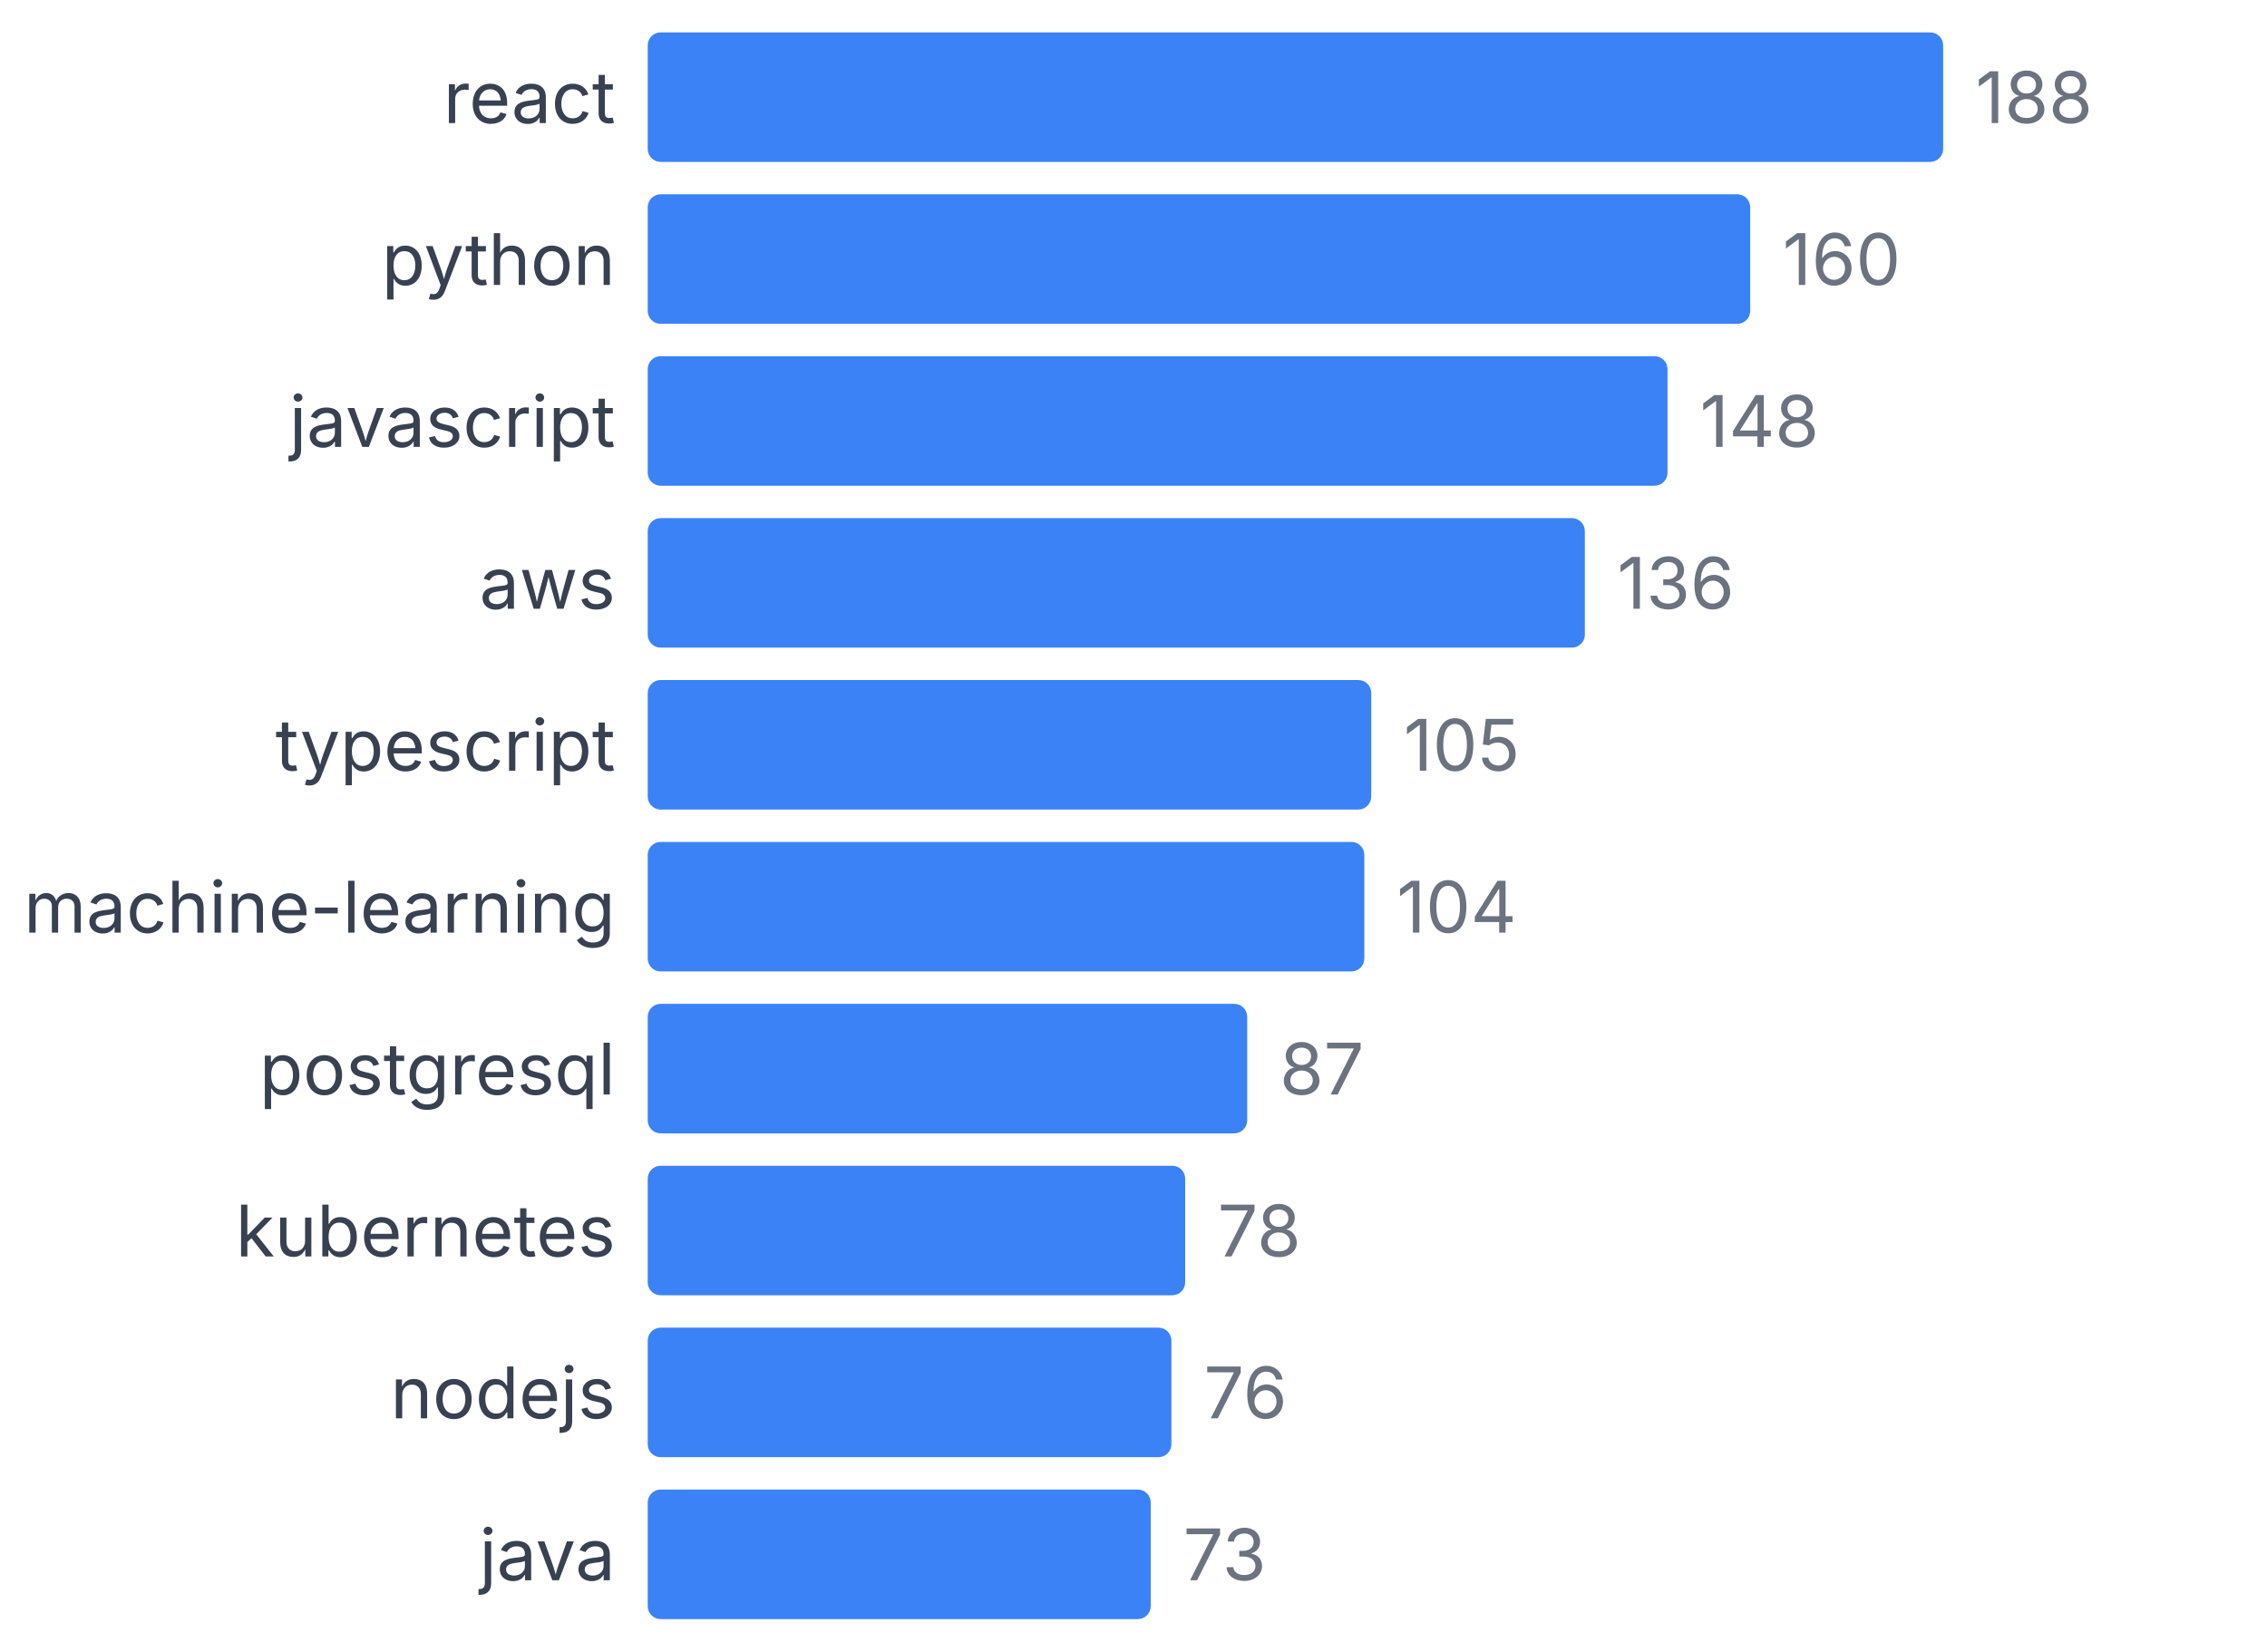
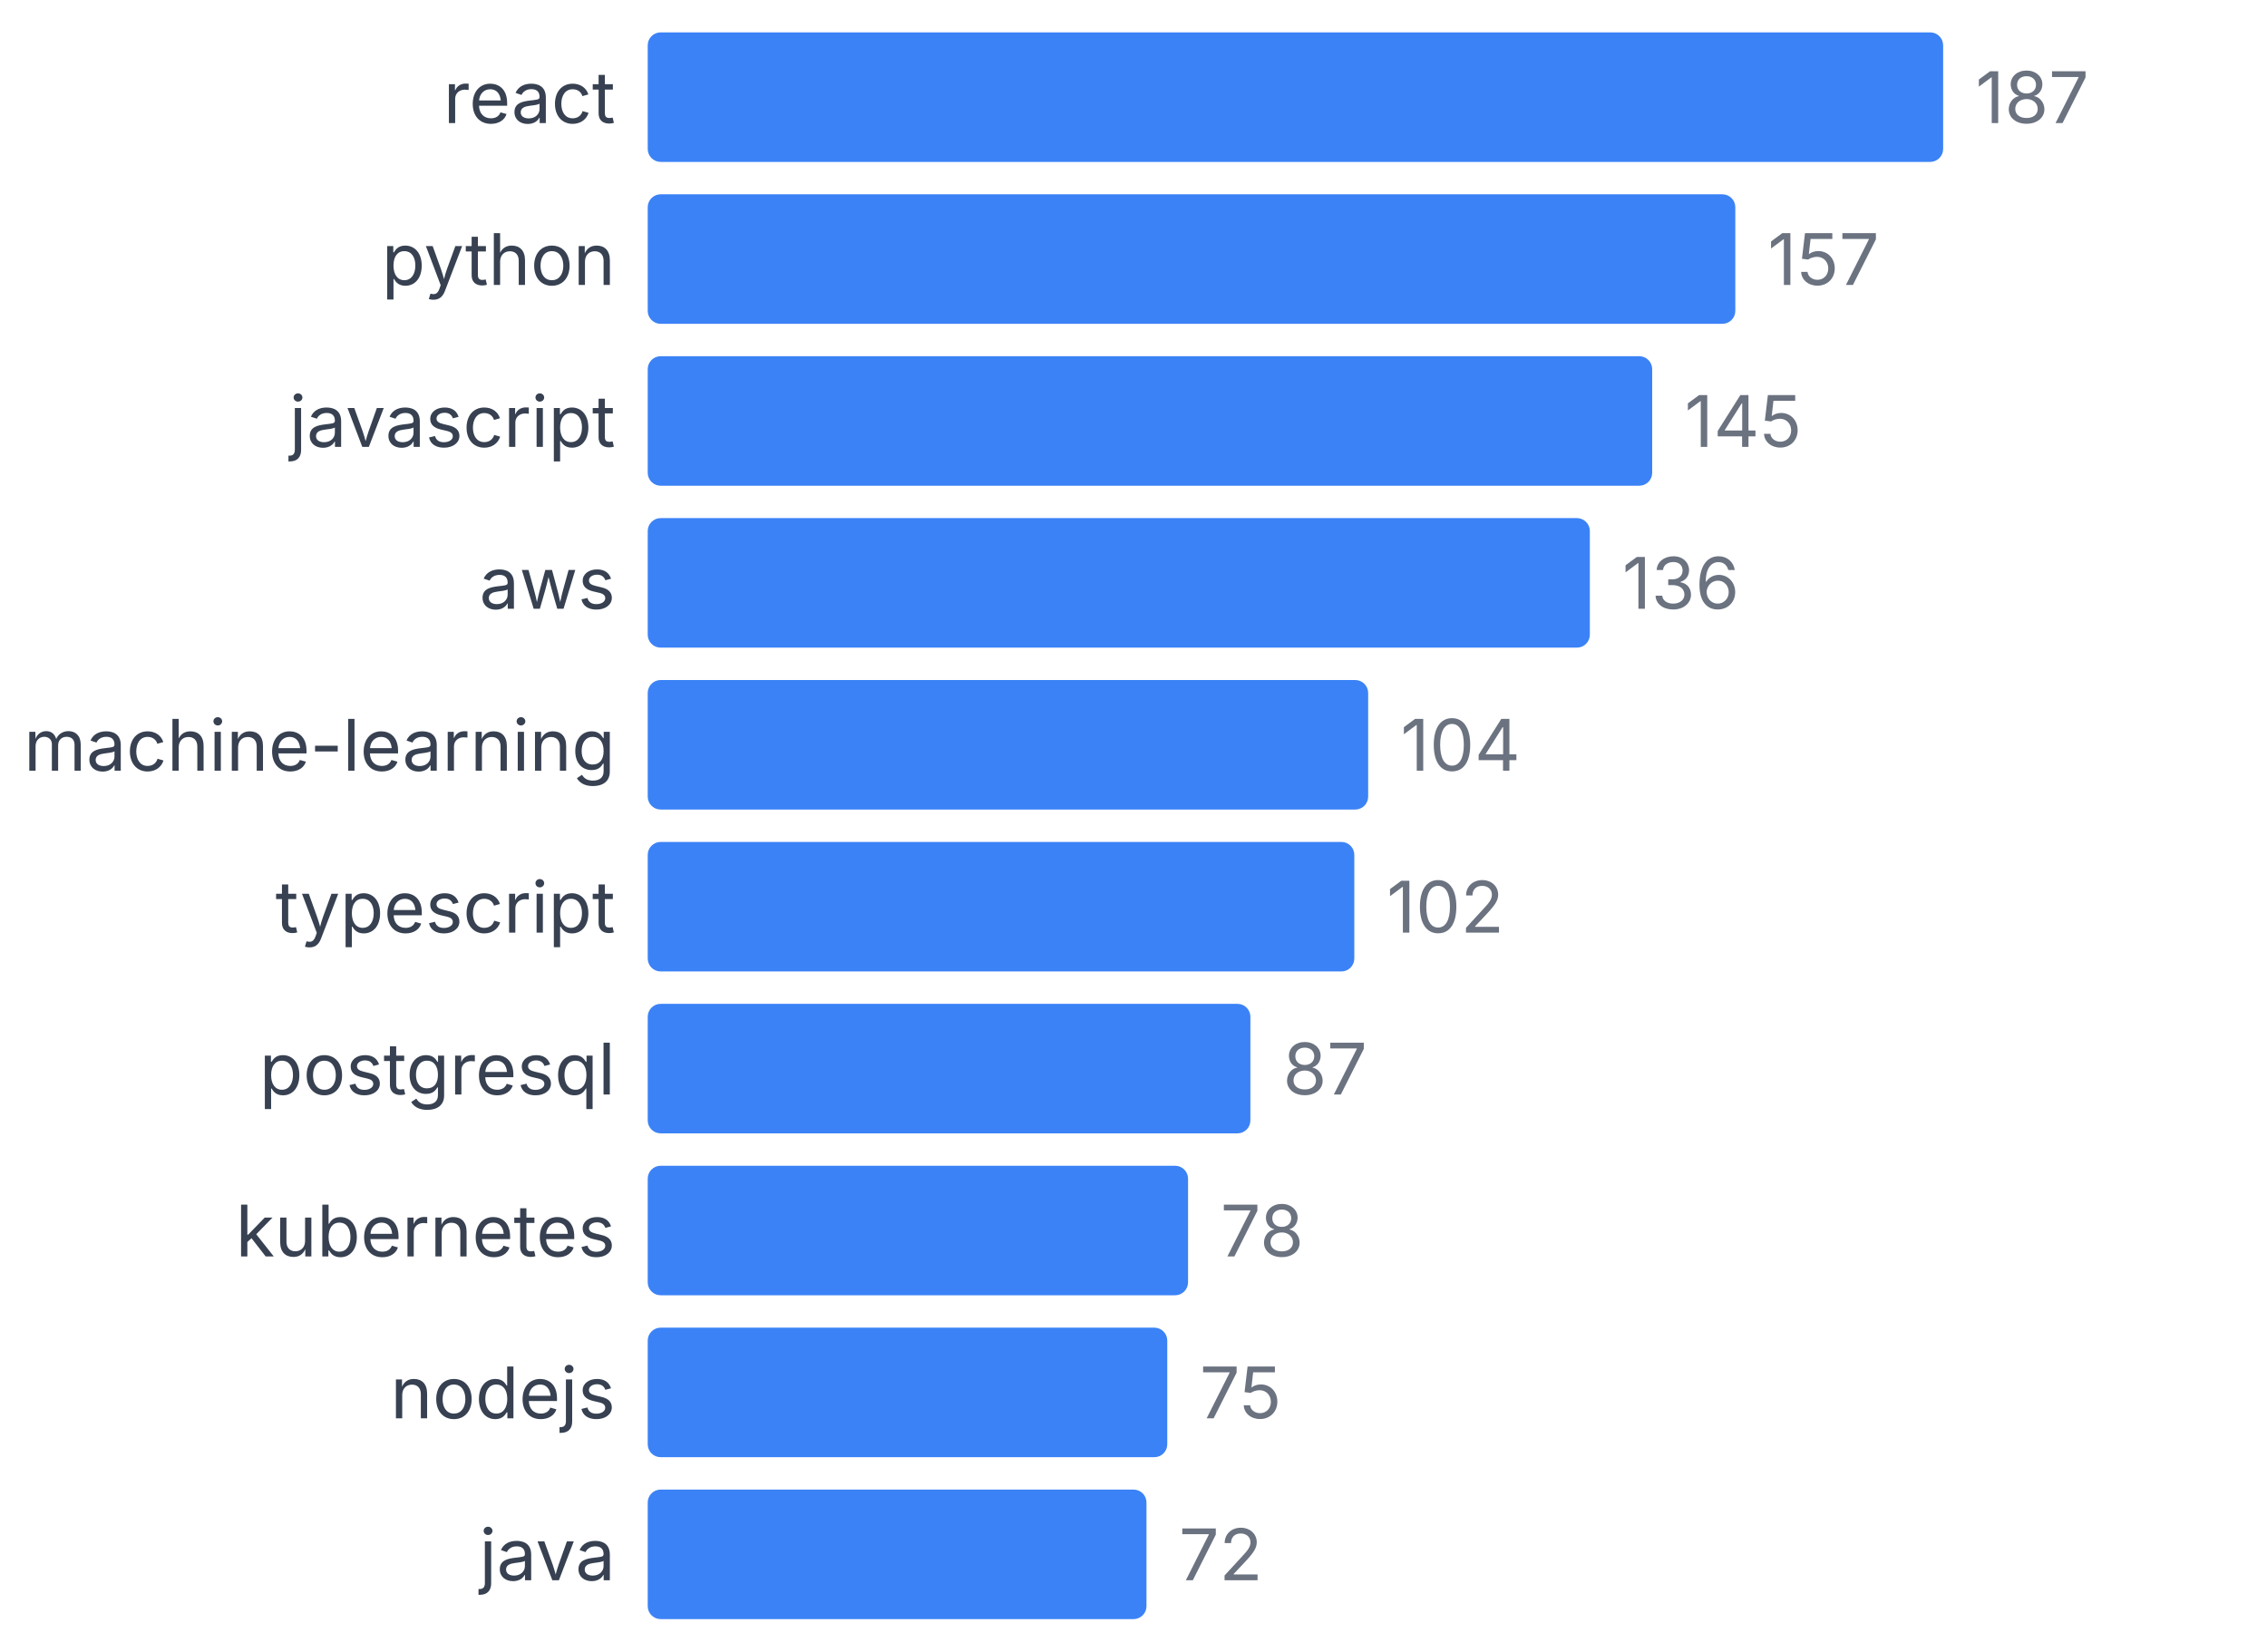
<svg xmlns="http://www.w3.org/2000/svg" width="350" height="255" viewBox="0 0 350 255">
  <style>
    text { font-family: system-ui, -apple-system, sans-serif; }
  </style>
  <text x="95" y="19" text-anchor="end" font-size="11" fill="#374151">react</text>
  <rect x="100" y="5" width="200" height="20" fill="#3b82f6" rx="2" />
-   <text x="305" y="19" font-size="11" fill="#6b7280">188</text>
+   <text x="305" y="19" font-size="11" fill="#6b7280">187</text>
  <text x="95" y="44" text-anchor="end" font-size="11" fill="#374151">python</text>
-   <rect x="100" y="30" width="170.213" height="20" fill="#3b82f6" rx="2" />
-   <text x="275.213" y="44" font-size="11" fill="#6b7280">160</text>
+   <rect x="100" y="30" width="167.914" height="20" fill="#3b82f6" rx="2" />
+   <text x="272.914" y="44" font-size="11" fill="#6b7280">157</text>
  <text x="95" y="69" text-anchor="end" font-size="11" fill="#374151">javascript</text>
-   <rect x="100" y="55" width="157.447" height="20" fill="#3b82f6" rx="2" />
-   <text x="262.447" y="69" font-size="11" fill="#6b7280">148</text>
+   <rect x="100" y="55" width="155.08" height="20" fill="#3b82f6" rx="2" />
+   <text x="260.08" y="69" font-size="11" fill="#6b7280">145</text>
  <text x="95" y="94" text-anchor="end" font-size="11" fill="#374151">aws</text>
-   <rect x="100" y="80" width="144.681" height="20" fill="#3b82f6" rx="2" />
-   <text x="249.681" y="94" font-size="11" fill="#6b7280">136</text>
-   <text x="95" y="119" text-anchor="end" font-size="11" fill="#374151">typescript</text>
-   <rect x="100" y="105" width="111.702" height="20" fill="#3b82f6" rx="2" />
-   <text x="216.702" y="119" font-size="11" fill="#6b7280">105</text>
-   <text x="95" y="144" text-anchor="end" font-size="11" fill="#374151">machine-learning</text>
-   <rect x="100" y="130" width="110.638" height="20" fill="#3b82f6" rx="2" />
-   <text x="215.638" y="144" font-size="11" fill="#6b7280">104</text>
+   <rect x="100" y="80" width="145.455" height="20" fill="#3b82f6" rx="2" />
+   <text x="250.455" y="94" font-size="11" fill="#6b7280">136</text>
+   <text x="95" y="119" text-anchor="end" font-size="11" fill="#374151">machine-learning</text>
+   <rect x="100" y="105" width="111.23" height="20" fill="#3b82f6" rx="2" />
+   <text x="216.23" y="119" font-size="11" fill="#6b7280">104</text>
+   <text x="95" y="144" text-anchor="end" font-size="11" fill="#374151">typescript</text>
+   <rect x="100" y="130" width="109.091" height="20" fill="#3b82f6" rx="2" />
+   <text x="214.091" y="144" font-size="11" fill="#6b7280">102</text>
  <text x="95" y="169" text-anchor="end" font-size="11" fill="#374151">postgresql</text>
-   <rect x="100" y="155" width="92.553" height="20" fill="#3b82f6" rx="2" />
-   <text x="197.553" y="169" font-size="11" fill="#6b7280">87</text>
+   <rect x="100" y="155" width="93.048" height="20" fill="#3b82f6" rx="2" />
+   <text x="198.048" y="169" font-size="11" fill="#6b7280">87</text>
  <text x="95" y="194" text-anchor="end" font-size="11" fill="#374151">kubernetes</text>
-   <rect x="100" y="180" width="82.979" height="20" fill="#3b82f6" rx="2" />
-   <text x="187.979" y="194" font-size="11" fill="#6b7280">78</text>
+   <rect x="100" y="180" width="83.422" height="20" fill="#3b82f6" rx="2" />
+   <text x="188.422" y="194" font-size="11" fill="#6b7280">78</text>
  <text x="95" y="219" text-anchor="end" font-size="11" fill="#374151">nodejs</text>
-   <rect x="100" y="205" width="80.851" height="20" fill="#3b82f6" rx="2" />
-   <text x="185.851" y="219" font-size="11" fill="#6b7280">76</text>
+   <rect x="100" y="205" width="80.214" height="20" fill="#3b82f6" rx="2" />
+   <text x="185.214" y="219" font-size="11" fill="#6b7280">75</text>
  <text x="95" y="244" text-anchor="end" font-size="11" fill="#374151">java</text>
-   <rect x="100" y="230" width="77.66" height="20" fill="#3b82f6" rx="2" />
-   <text x="182.66" y="244" font-size="11" fill="#6b7280">73</text>
+   <rect x="100" y="230" width="77.005" height="20" fill="#3b82f6" rx="2" />
+   <text x="182.005" y="244" font-size="11" fill="#6b7280">72</text>
</svg>
